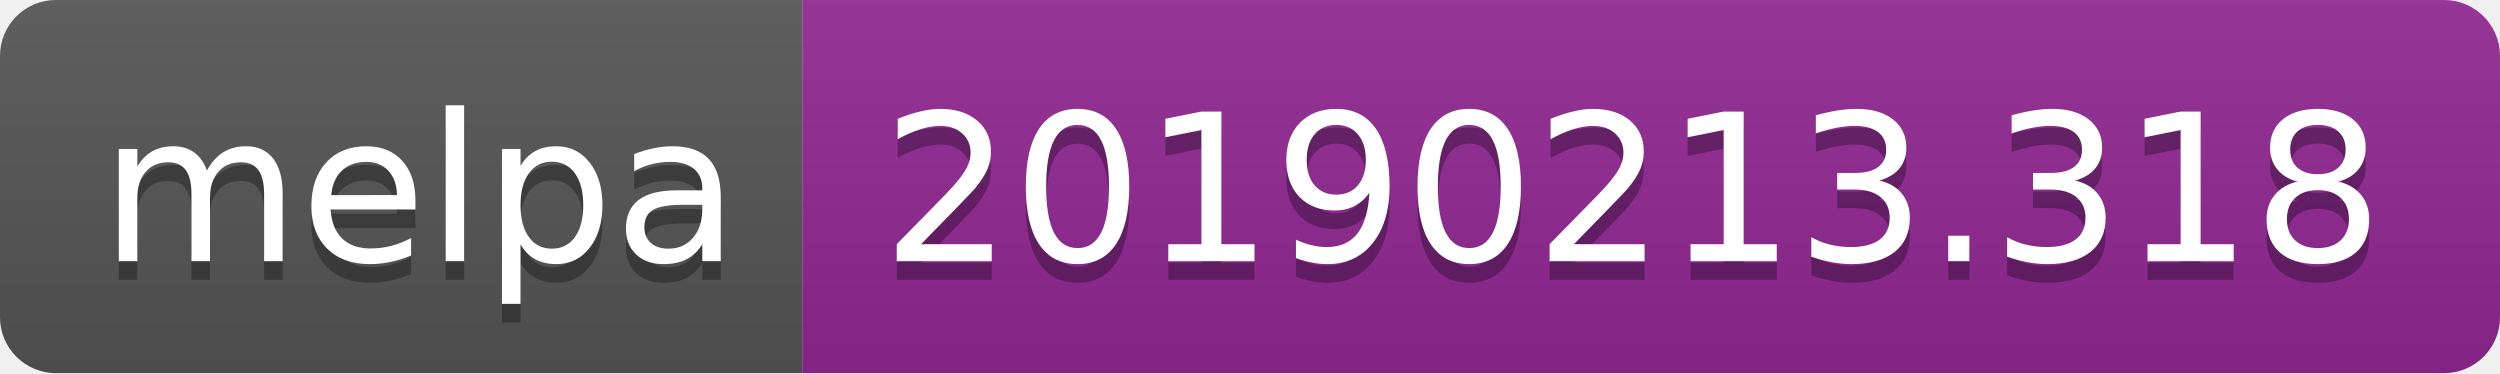
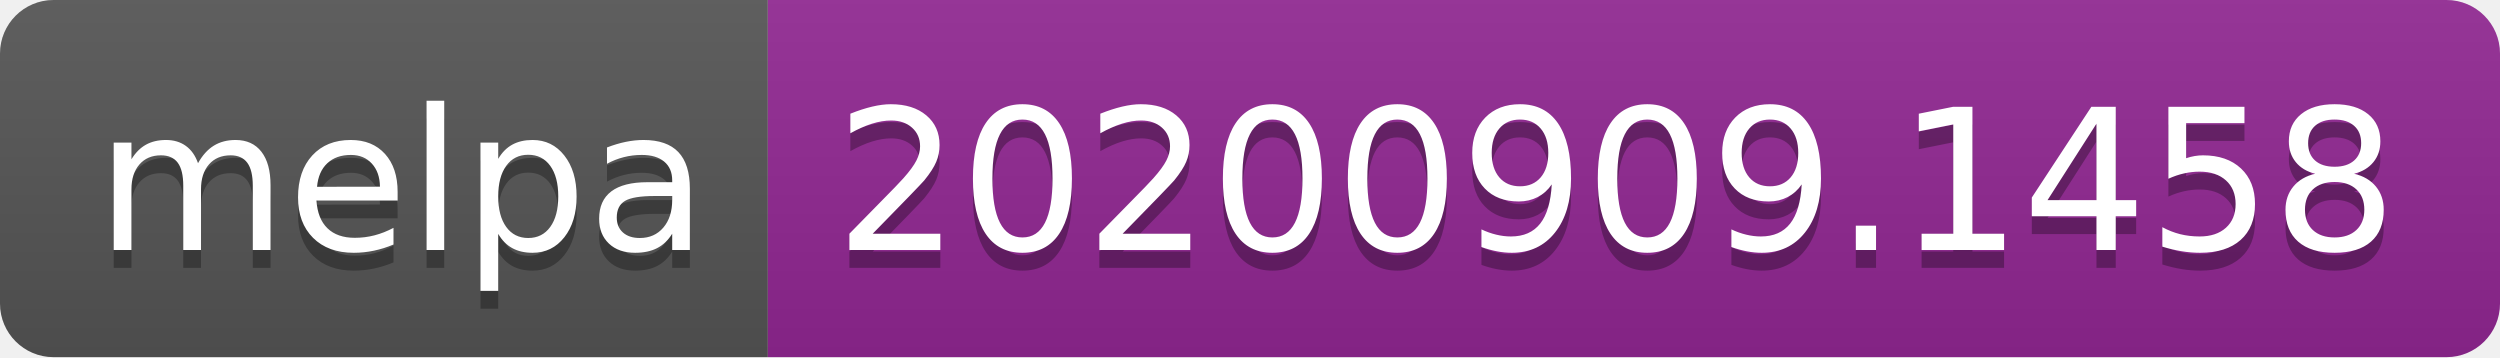
- <svg xmlns="http://www.w3.org/2000/svg" width="134" height="20" role="img" aria-label="melpa: 20190213.318">
+ <svg xmlns="http://www.w3.org/2000/svg" width="140" height="20" role="img" aria-label="melpa: 20200909.1458">
  <linearGradient id="s" x2="0" y2="100%">
    <stop offset="0" stop-color="#bbb" stop-opacity=".1" />
    <stop offset="1" stop-opacity=".1" />
  </linearGradient>
  <clipPath id="r">
-     <rect width="134" height="20" rx="3" fill="#fff" />
+     <rect width="140" height="20" rx="3" fill="#fff" />
  </clipPath>
  <g clip-path="url(#r)">
    <rect width="43" height="20" fill="#555" />
-     <rect x="43" width="91" height="20" fill="#922793" />
-     <rect width="134" height="20" fill="url(#s)" />
+     <rect x="43" width="97" height="20" fill="#922793" />
+     <rect width="140" height="20" fill="url(#s)" />
  </g>
  <g fill="#fff" text-anchor="middle" font-family="Verdana,Geneva,DejaVu Sans,sans-serif" text-rendering="geometricPrecision" font-size="110">
    <text aria-hidden="true" x="225" y="150" fill="#010101" fill-opacity=".3" transform="scale(.1)" textLength="330">melpa</text>
    <text x="225" y="140" transform="scale(.1)" fill="#fff" textLength="330">melpa</text>
-     <text aria-hidden="true" x="875" y="150" fill="#010101" fill-opacity=".3" transform="scale(.1)" textLength="810">20190213.318</text>
-     <text x="875" y="140" transform="scale(.1)" fill="#fff" textLength="810">20190213.318</text>
+     <text aria-hidden="true" x="905" y="150" fill="#010101" fill-opacity=".3" transform="scale(.1)" textLength="870">20200909.1458</text>
+     <text x="905" y="140" transform="scale(.1)" fill="#fff" textLength="870">20200909.1458</text>
  </g>
</svg>
